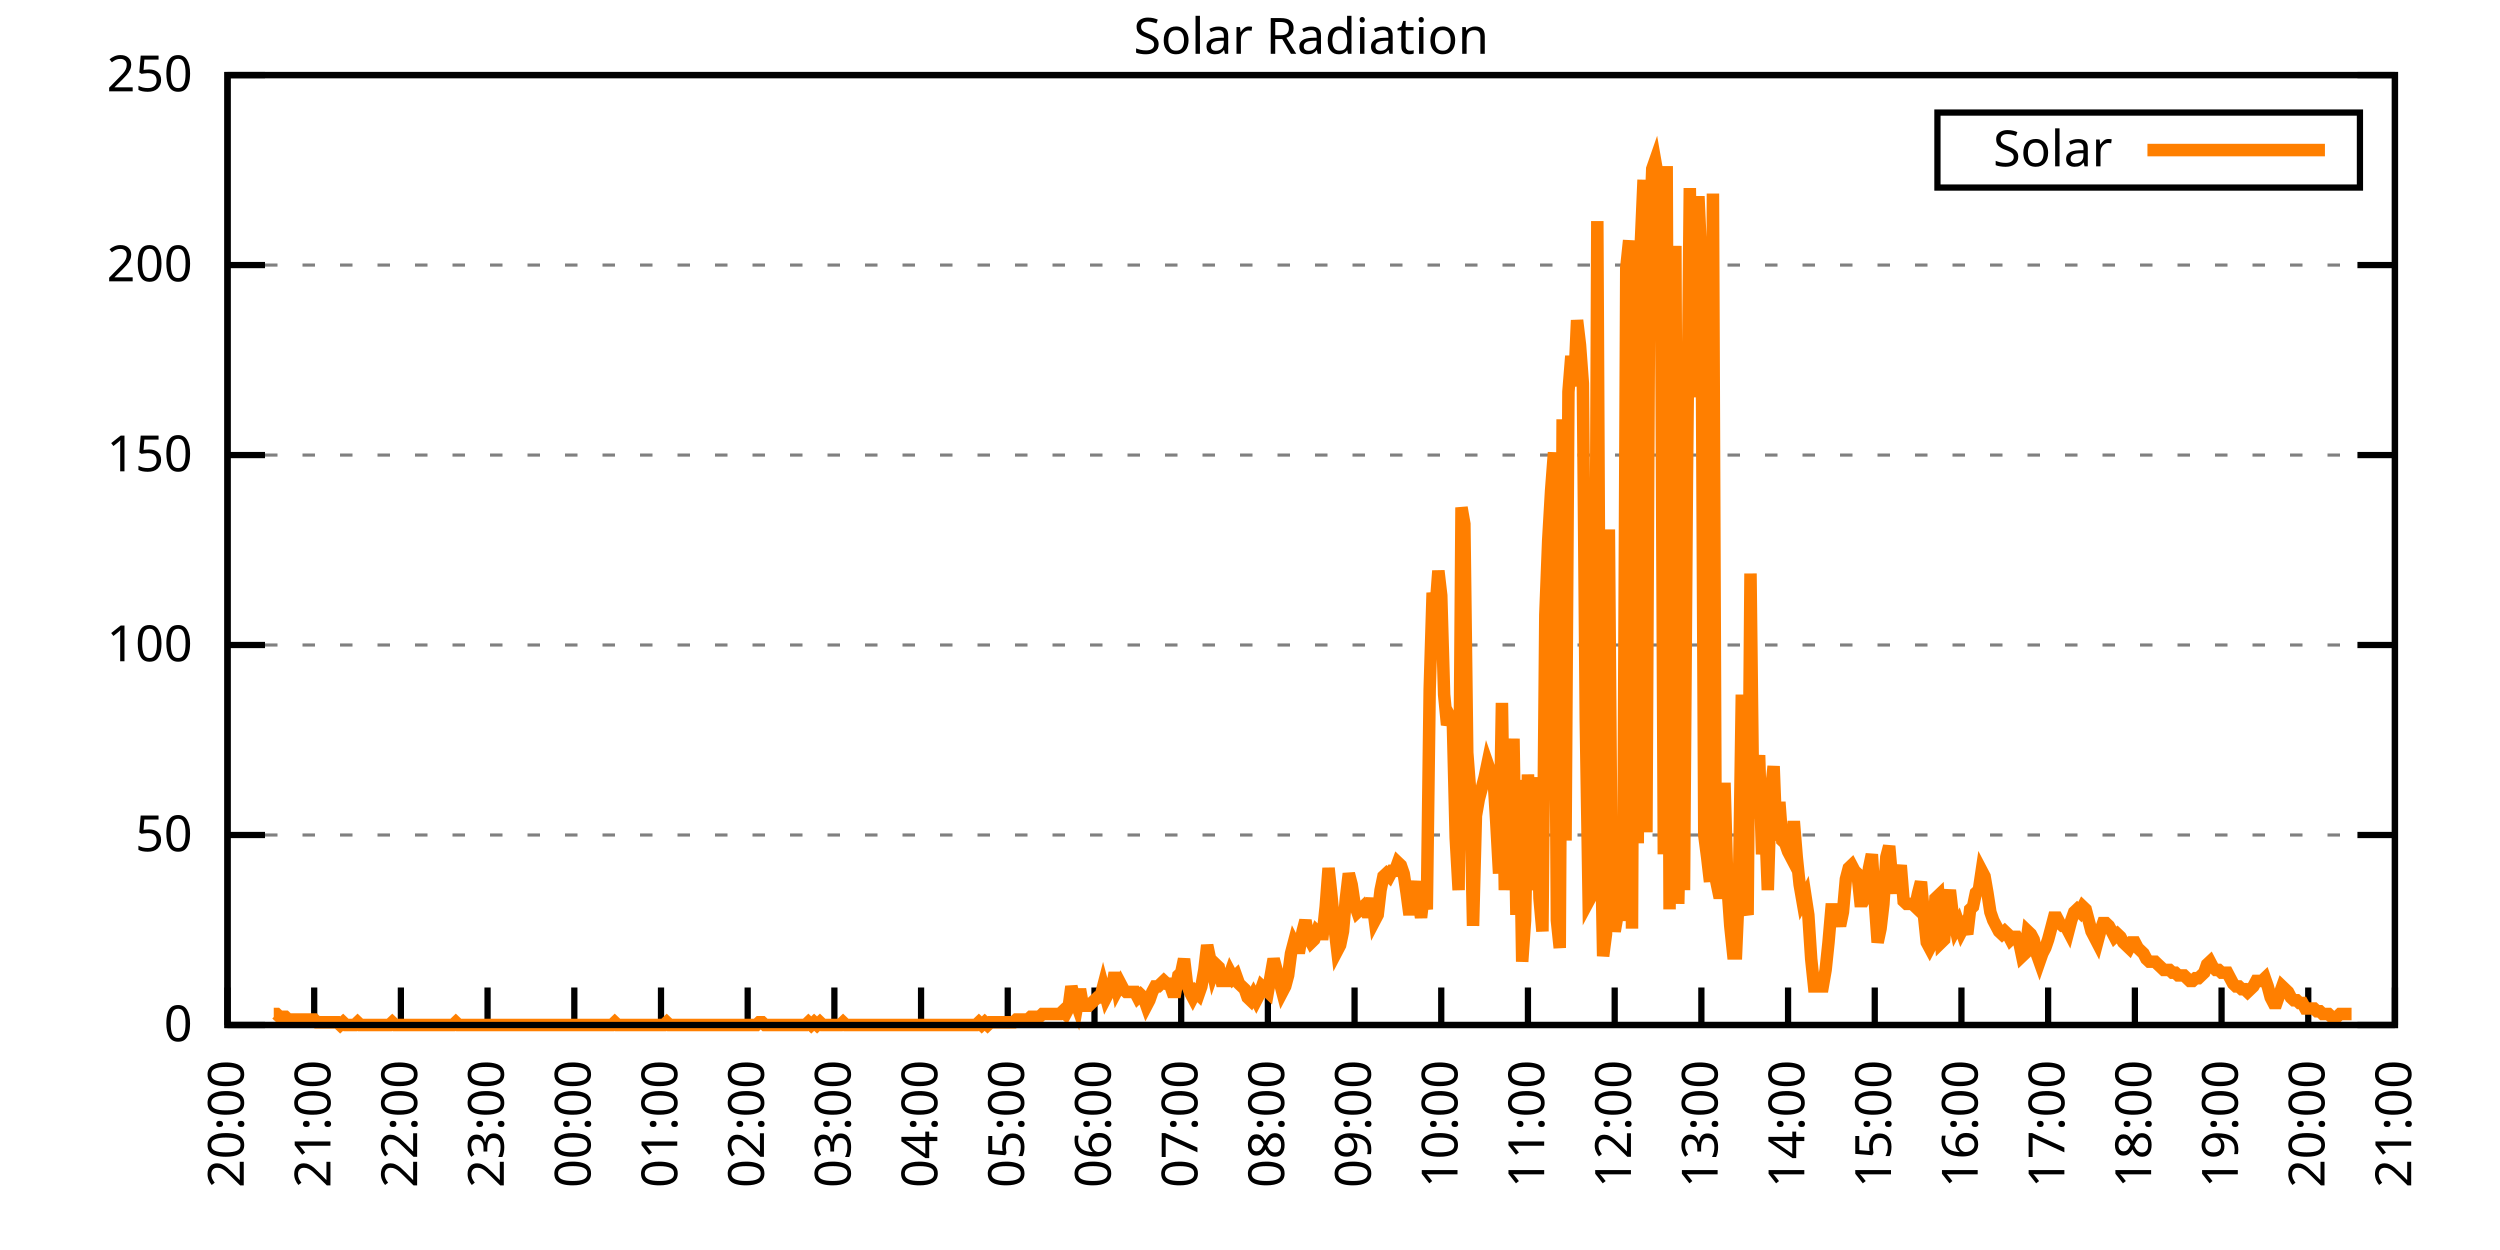
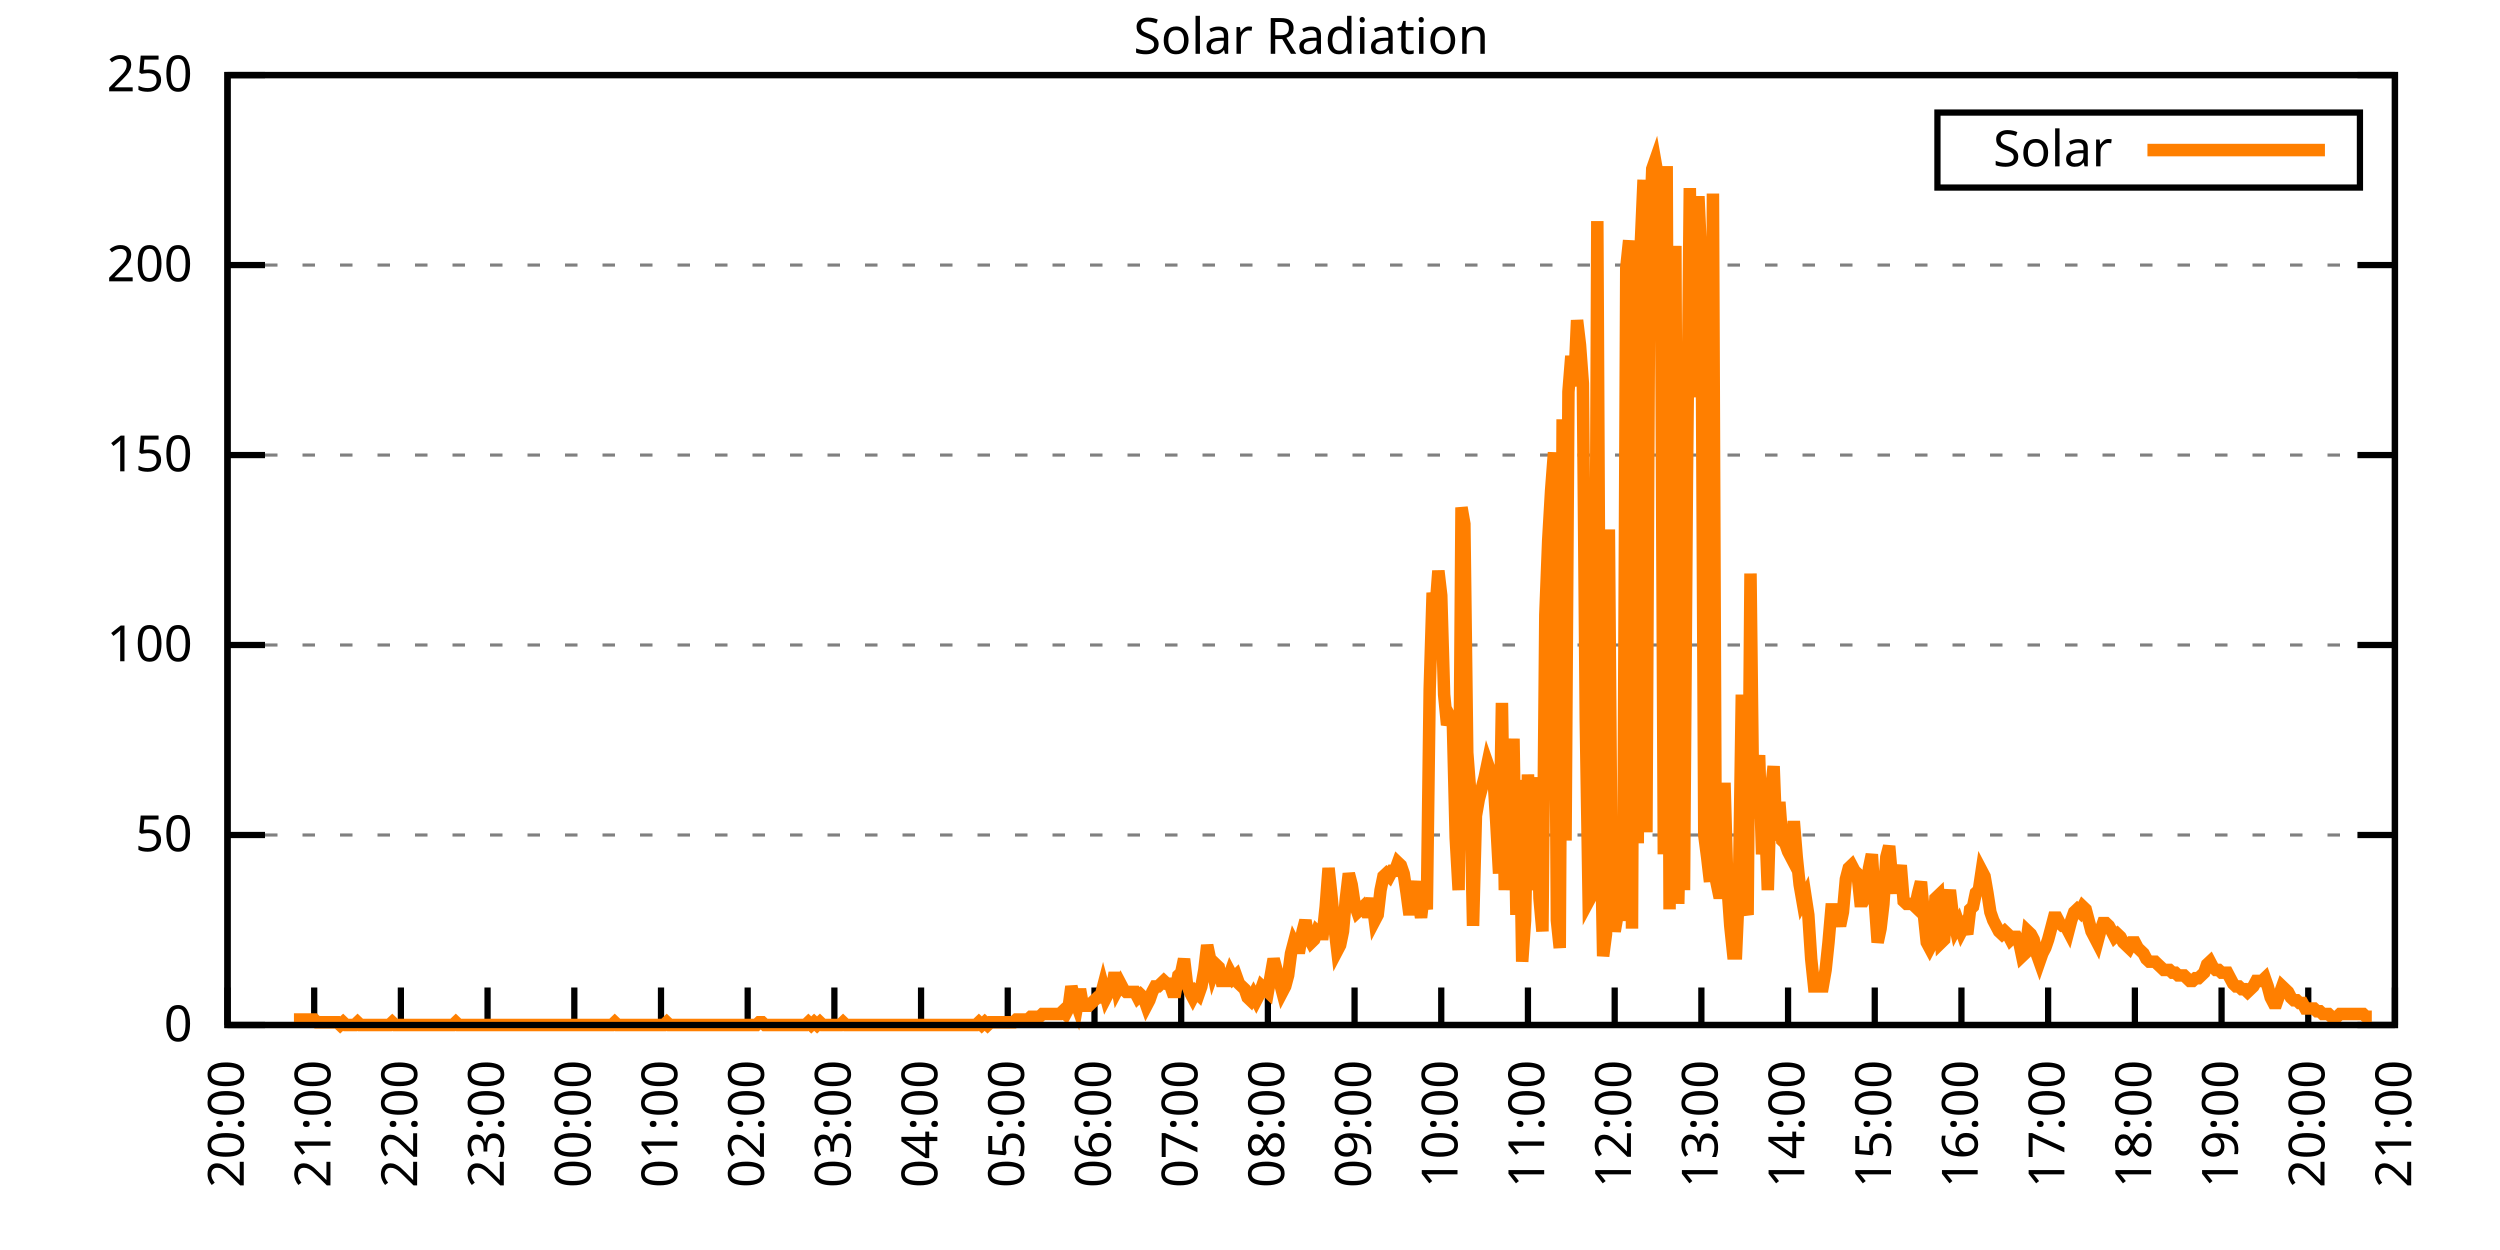
<svg xmlns="http://www.w3.org/2000/svg" xmlns:xlink="http://www.w3.org/1999/xlink" width="400" height="200" viewBox="0 0 400 200">
  <g id="gnuplot_canvas">
    <rect x="0" y="0" width="400" height="200" fill="none" />
    <defs>
      <circle id="gpDot" r="0.5" stroke-width="0.5" stroke="currentColor" />
      <path id="gpPt0" stroke-width="0.333" stroke="currentColor" d="M-1,0 h2 M0,-1 v2" />
      <path id="gpPt1" stroke-width="0.333" stroke="currentColor" d="M-1,-1 L1,1 M1,-1 L-1,1" />
      <path id="gpPt2" stroke-width="0.333" stroke="currentColor" d="M-1,0 L1,0 M0,-1 L0,1 M-1,-1 L1,1 M-1,1 L1,-1" />
      <rect id="gpPt3" stroke-width="0.333" stroke="currentColor" x="-1" y="-1" width="2" height="2" />
      <rect id="gpPt4" stroke-width="0.333" stroke="currentColor" fill="currentColor" x="-1" y="-1" width="2" height="2" />
      <circle id="gpPt5" stroke-width="0.333" stroke="currentColor" cx="0" cy="0" r="1" />
      <use xlink:href="#gpPt5" id="gpPt6" fill="currentColor" stroke="none" />
      <path id="gpPt7" stroke-width="0.333" stroke="currentColor" d="M0,-1.33 L-1.33,0.67 L1.33,0.67 z" />
      <use xlink:href="#gpPt7" id="gpPt8" fill="currentColor" stroke="none" />
      <use xlink:href="#gpPt7" id="gpPt9" stroke="currentColor" transform="rotate(180)" />
      <use xlink:href="#gpPt9" id="gpPt10" fill="currentColor" stroke="none" />
      <use xlink:href="#gpPt3" id="gpPt11" stroke="currentColor" transform="rotate(45)" />
      <use xlink:href="#gpPt11" id="gpPt12" fill="currentColor" stroke="none" />
      <path id="gpPt13" stroke-width="0.333" stroke="currentColor" d="M0,1.330 L1.265,0.411 L0.782,-1.067 L-0.782,-1.076 L-1.265,0.411 z" />
      <use xlink:href="#gpPt13" id="gpPt14" fill="currentColor" stroke="none" />
      <filter id="textbox" filterUnits="objectBoundingBox" x="0" y="0" height="1" width="1">
        <feFlood flood-color="white" flood-opacity="1" result="bgnd" />
        <feComposite in="SourceGraphic" in2="bgnd" operator="atop" />
      </filter>
      <filter id="greybox" filterUnits="objectBoundingBox" x="0" y="0" height="1" width="1">
        <feFlood flood-color="lightgrey" flood-opacity="1" result="grey" />
        <feComposite in="SourceGraphic" in2="grey" operator="atop" />
      </filter>
    </defs>
    <g fill="none" color="white" stroke="currentColor" stroke-width="1.00" stroke-linecap="butt" stroke-linejoin="miter">
</g>
    <g fill="none" color="black" stroke="currentColor" stroke-width="1.00" stroke-linecap="butt" stroke-linejoin="miter">
      <g stroke="none" shape-rendering="crispEdges">
        <polygon fill="rgb(255, 255, 255)" points="36.40,164.00 383.18,164.00 383.18,12.02 36.40,12.02 " />
      </g>
    </g>
    <g fill="none" color="black" stroke="currentColor" stroke-width="1.00" stroke-linecap="butt" stroke-linejoin="miter">
</g>
    <g fill="none" color="black" stroke="black" stroke-width="0.50" stroke-linecap="butt" stroke-linejoin="miter">
</g>
    <g fill="none" color="gray" stroke="currentColor" stroke-width="0.50" stroke-linecap="butt" stroke-linejoin="miter">
      <path stroke="gray" stroke-dasharray="2,4" class="gridline" d="M36.40,164.00 L383.19,164.00  " />
    </g>
    <g fill="none" color="gray" stroke="gray" stroke-width="1.00" stroke-linecap="butt" stroke-linejoin="miter">
</g>
    <g fill="none" color="black" stroke="currentColor" stroke-width="1.00" stroke-linecap="butt" stroke-linejoin="miter">
      <path stroke="black" d="M36.40,164.00 L42.40,164.00 M383.19,164.00 L377.19,164.00  " />
      <g transform="translate(30.80,166.60)" stroke="none" fill="black" font-family="Sans" font-size="8.00" text-anchor="end">
        <text>
          <tspan font-family="Sans"> 0</tspan>
        </text>
      </g>
    </g>
    <g fill="none" color="black" stroke="currentColor" stroke-width="1.00" stroke-linecap="butt" stroke-linejoin="miter">
</g>
    <g fill="none" color="black" stroke="black" stroke-width="0.50" stroke-linecap="butt" stroke-linejoin="miter">
</g>
    <g fill="none" color="gray" stroke="currentColor" stroke-width="0.50" stroke-linecap="butt" stroke-linejoin="miter">
      <path stroke="gray" stroke-dasharray="2,4" class="gridline" d="M36.40,133.60 L383.19,133.60  " />
    </g>
    <g fill="none" color="gray" stroke="gray" stroke-width="1.00" stroke-linecap="butt" stroke-linejoin="miter">
</g>
    <g fill="none" color="black" stroke="currentColor" stroke-width="1.00" stroke-linecap="butt" stroke-linejoin="miter">
      <path stroke="black" d="M36.40,133.60 L42.40,133.60 M383.19,133.60 L377.19,133.60  " />
      <g transform="translate(30.80,136.20)" stroke="none" fill="black" font-family="Sans" font-size="8.00" text-anchor="end">
        <text>
          <tspan font-family="Sans"> 50</tspan>
        </text>
      </g>
    </g>
    <g fill="none" color="black" stroke="currentColor" stroke-width="1.00" stroke-linecap="butt" stroke-linejoin="miter">
</g>
    <g fill="none" color="black" stroke="black" stroke-width="0.50" stroke-linecap="butt" stroke-linejoin="miter">
</g>
    <g fill="none" color="gray" stroke="currentColor" stroke-width="0.50" stroke-linecap="butt" stroke-linejoin="miter">
      <path stroke="gray" stroke-dasharray="2,4" class="gridline" d="M36.40,103.20 L383.19,103.20  " />
    </g>
    <g fill="none" color="gray" stroke="gray" stroke-width="1.00" stroke-linecap="butt" stroke-linejoin="miter">
</g>
    <g fill="none" color="black" stroke="currentColor" stroke-width="1.00" stroke-linecap="butt" stroke-linejoin="miter">
      <path stroke="black" d="M36.40,103.20 L42.40,103.20 M383.19,103.20 L377.19,103.20  " />
      <g transform="translate(30.80,105.80)" stroke="none" fill="black" font-family="Sans" font-size="8.00" text-anchor="end">
        <text>
          <tspan font-family="Sans"> 100</tspan>
        </text>
      </g>
    </g>
    <g fill="none" color="black" stroke="currentColor" stroke-width="1.00" stroke-linecap="butt" stroke-linejoin="miter">
</g>
    <g fill="none" color="black" stroke="black" stroke-width="0.50" stroke-linecap="butt" stroke-linejoin="miter">
</g>
    <g fill="none" color="gray" stroke="currentColor" stroke-width="0.50" stroke-linecap="butt" stroke-linejoin="miter">
      <path stroke="gray" stroke-dasharray="2,4" class="gridline" d="M36.40,72.81 L383.19,72.81  " />
    </g>
    <g fill="none" color="gray" stroke="gray" stroke-width="1.00" stroke-linecap="butt" stroke-linejoin="miter">
</g>
    <g fill="none" color="black" stroke="currentColor" stroke-width="1.00" stroke-linecap="butt" stroke-linejoin="miter">
      <path stroke="black" d="M36.40,72.81 L42.40,72.81 M383.19,72.81 L377.19,72.81  " />
      <g transform="translate(30.80,75.41)" stroke="none" fill="black" font-family="Sans" font-size="8.00" text-anchor="end">
        <text>
          <tspan font-family="Sans"> 150</tspan>
        </text>
      </g>
    </g>
    <g fill="none" color="black" stroke="currentColor" stroke-width="1.00" stroke-linecap="butt" stroke-linejoin="miter">
</g>
    <g fill="none" color="black" stroke="black" stroke-width="0.50" stroke-linecap="butt" stroke-linejoin="miter">
</g>
    <g fill="none" color="gray" stroke="currentColor" stroke-width="0.50" stroke-linecap="butt" stroke-linejoin="miter">
      <path stroke="gray" stroke-dasharray="2,4" class="gridline" d="M36.40,42.41 L383.19,42.41  " />
    </g>
    <g fill="none" color="gray" stroke="gray" stroke-width="1.00" stroke-linecap="butt" stroke-linejoin="miter">
</g>
    <g fill="none" color="black" stroke="currentColor" stroke-width="1.00" stroke-linecap="butt" stroke-linejoin="miter">
      <path stroke="black" d="M36.40,42.41 L42.40,42.41 M383.19,42.41 L377.19,42.41  " />
      <g transform="translate(30.80,45.01)" stroke="none" fill="black" font-family="Sans" font-size="8.00" text-anchor="end">
        <text>
          <tspan font-family="Sans"> 200</tspan>
        </text>
      </g>
    </g>
    <g fill="none" color="black" stroke="currentColor" stroke-width="1.00" stroke-linecap="butt" stroke-linejoin="miter">
</g>
    <g fill="none" color="black" stroke="black" stroke-width="0.50" stroke-linecap="butt" stroke-linejoin="miter">
</g>
    <g fill="none" color="gray" stroke="currentColor" stroke-width="0.50" stroke-linecap="butt" stroke-linejoin="miter">
      <path stroke="gray" stroke-dasharray="2,4" class="gridline" d="M36.40,12.01 L383.19,12.01  " />
    </g>
    <g fill="none" color="gray" stroke="gray" stroke-width="1.00" stroke-linecap="butt" stroke-linejoin="miter">
</g>
    <g fill="none" color="black" stroke="currentColor" stroke-width="1.00" stroke-linecap="butt" stroke-linejoin="miter">
      <path stroke="black" d="M36.40,12.01 L42.40,12.01 M383.19,12.01 L377.19,12.01  " />
      <g transform="translate(30.80,14.61)" stroke="none" fill="black" font-family="Sans" font-size="8.00" text-anchor="end">
        <text>
          <tspan font-family="Sans"> 250</tspan>
        </text>
      </g>
    </g>
    <g fill="none" color="black" stroke="currentColor" stroke-width="1.00" stroke-linecap="butt" stroke-linejoin="miter">
      <path stroke="black" d="M36.40,164.00 L36.40,158.00  " />
      <g transform="translate(39.00,169.60) rotate(270.00)" stroke="none" fill="black" font-family="Sans" font-size="8.00" text-anchor="end">
        <text>
          <tspan font-family="Sans">20:00</tspan>
        </text>
      </g>
    </g>
    <g fill="none" color="black" stroke="currentColor" stroke-width="1.00" stroke-linecap="butt" stroke-linejoin="miter">
      <path stroke="black" d="M50.27,164.00 L50.27,158.00  " />
      <g transform="translate(52.87,169.60) rotate(270.00)" stroke="none" fill="black" font-family="Sans" font-size="8.00" text-anchor="end">
        <text>
          <tspan font-family="Sans">21:00</tspan>
        </text>
      </g>
    </g>
    <g fill="none" color="black" stroke="currentColor" stroke-width="1.00" stroke-linecap="butt" stroke-linejoin="miter">
      <path stroke="black" d="M64.14,164.00 L64.14,158.00  " />
      <g transform="translate(66.74,169.60) rotate(270.00)" stroke="none" fill="black" font-family="Sans" font-size="8.00" text-anchor="end">
        <text>
          <tspan font-family="Sans">22:00</tspan>
        </text>
      </g>
    </g>
    <g fill="none" color="black" stroke="currentColor" stroke-width="1.00" stroke-linecap="butt" stroke-linejoin="miter">
      <path stroke="black" d="M78.01,164.00 L78.01,158.00  " />
      <g transform="translate(80.61,169.60) rotate(270.00)" stroke="none" fill="black" font-family="Sans" font-size="8.00" text-anchor="end">
        <text>
          <tspan font-family="Sans">23:00</tspan>
        </text>
      </g>
    </g>
    <g fill="none" color="black" stroke="currentColor" stroke-width="1.00" stroke-linecap="butt" stroke-linejoin="miter">
      <path stroke="black" d="M91.89,164.00 L91.89,158.00  " />
      <g transform="translate(94.49,169.60) rotate(270.00)" stroke="none" fill="black" font-family="Sans" font-size="8.00" text-anchor="end">
        <text>
          <tspan font-family="Sans">00:00</tspan>
        </text>
      </g>
    </g>
    <g fill="none" color="black" stroke="currentColor" stroke-width="1.00" stroke-linecap="butt" stroke-linejoin="miter">
      <path stroke="black" d="M105.76,164.00 L105.76,158.00  " />
      <g transform="translate(108.36,169.60) rotate(270.00)" stroke="none" fill="black" font-family="Sans" font-size="8.00" text-anchor="end">
        <text>
          <tspan font-family="Sans">01:00</tspan>
        </text>
      </g>
    </g>
    <g fill="none" color="black" stroke="currentColor" stroke-width="1.00" stroke-linecap="butt" stroke-linejoin="miter">
      <path stroke="black" d="M119.63,164.00 L119.63,158.00  " />
      <g transform="translate(122.23,169.60) rotate(270.00)" stroke="none" fill="black" font-family="Sans" font-size="8.00" text-anchor="end">
        <text>
          <tspan font-family="Sans">02:00</tspan>
        </text>
      </g>
    </g>
    <g fill="none" color="black" stroke="currentColor" stroke-width="1.00" stroke-linecap="butt" stroke-linejoin="miter">
      <path stroke="black" d="M133.50,164.00 L133.50,158.00  " />
      <g transform="translate(136.10,169.60) rotate(270.00)" stroke="none" fill="black" font-family="Sans" font-size="8.00" text-anchor="end">
        <text>
          <tspan font-family="Sans">03:00</tspan>
        </text>
      </g>
    </g>
    <g fill="none" color="black" stroke="currentColor" stroke-width="1.00" stroke-linecap="butt" stroke-linejoin="miter">
      <path stroke="black" d="M147.37,164.00 L147.37,158.00  " />
      <g transform="translate(149.97,169.60) rotate(270.00)" stroke="none" fill="black" font-family="Sans" font-size="8.00" text-anchor="end">
        <text>
          <tspan font-family="Sans">04:00</tspan>
        </text>
      </g>
    </g>
    <g fill="none" color="black" stroke="currentColor" stroke-width="1.00" stroke-linecap="butt" stroke-linejoin="miter">
      <path stroke="black" d="M161.24,164.00 L161.24,158.00  " />
      <g transform="translate(163.84,169.60) rotate(270.00)" stroke="none" fill="black" font-family="Sans" font-size="8.00" text-anchor="end">
        <text>
          <tspan font-family="Sans">05:00</tspan>
        </text>
      </g>
    </g>
    <g fill="none" color="black" stroke="currentColor" stroke-width="1.00" stroke-linecap="butt" stroke-linejoin="miter">
      <path stroke="black" d="M175.12,164.00 L175.12,158.00  " />
      <g transform="translate(177.72,169.60) rotate(270.00)" stroke="none" fill="black" font-family="Sans" font-size="8.00" text-anchor="end">
        <text>
          <tspan font-family="Sans">06:00</tspan>
        </text>
      </g>
    </g>
    <g fill="none" color="black" stroke="currentColor" stroke-width="1.00" stroke-linecap="butt" stroke-linejoin="miter">
      <path stroke="black" d="M188.99,164.00 L188.99,158.00  " />
      <g transform="translate(191.59,169.60) rotate(270.00)" stroke="none" fill="black" font-family="Sans" font-size="8.00" text-anchor="end">
        <text>
          <tspan font-family="Sans">07:00</tspan>
        </text>
      </g>
    </g>
    <g fill="none" color="black" stroke="currentColor" stroke-width="1.00" stroke-linecap="butt" stroke-linejoin="miter">
      <path stroke="black" d="M202.86,164.00 L202.86,158.00  " />
      <g transform="translate(205.46,169.60) rotate(270.00)" stroke="none" fill="black" font-family="Sans" font-size="8.00" text-anchor="end">
        <text>
          <tspan font-family="Sans">08:00</tspan>
        </text>
      </g>
    </g>
    <g fill="none" color="black" stroke="currentColor" stroke-width="1.00" stroke-linecap="butt" stroke-linejoin="miter">
      <path stroke="black" d="M216.73,164.00 L216.73,158.00  " />
      <g transform="translate(219.33,169.60) rotate(270.00)" stroke="none" fill="black" font-family="Sans" font-size="8.00" text-anchor="end">
        <text>
          <tspan font-family="Sans">09:00</tspan>
        </text>
      </g>
    </g>
    <g fill="none" color="black" stroke="currentColor" stroke-width="1.00" stroke-linecap="butt" stroke-linejoin="miter">
      <path stroke="black" d="M230.60,164.00 L230.60,158.00  " />
      <g transform="translate(233.20,169.60) rotate(270.00)" stroke="none" fill="black" font-family="Sans" font-size="8.00" text-anchor="end">
        <text>
          <tspan font-family="Sans">10:00</tspan>
        </text>
      </g>
    </g>
    <g fill="none" color="black" stroke="currentColor" stroke-width="1.00" stroke-linecap="butt" stroke-linejoin="miter">
      <path stroke="black" d="M244.47,164.00 L244.47,158.00  " />
      <g transform="translate(247.07,169.60) rotate(270.00)" stroke="none" fill="black" font-family="Sans" font-size="8.00" text-anchor="end">
        <text>
          <tspan font-family="Sans">11:00</tspan>
        </text>
      </g>
    </g>
    <g fill="none" color="black" stroke="currentColor" stroke-width="1.00" stroke-linecap="butt" stroke-linejoin="miter">
      <path stroke="black" d="M258.35,164.00 L258.35,158.00  " />
      <g transform="translate(260.95,169.60) rotate(270.00)" stroke="none" fill="black" font-family="Sans" font-size="8.00" text-anchor="end">
        <text>
          <tspan font-family="Sans">12:00</tspan>
        </text>
      </g>
    </g>
    <g fill="none" color="black" stroke="currentColor" stroke-width="1.00" stroke-linecap="butt" stroke-linejoin="miter">
      <path stroke="black" d="M272.22,164.00 L272.22,158.00  " />
      <g transform="translate(274.82,169.60) rotate(270.00)" stroke="none" fill="black" font-family="Sans" font-size="8.00" text-anchor="end">
        <text>
          <tspan font-family="Sans">13:00</tspan>
        </text>
      </g>
    </g>
    <g fill="none" color="black" stroke="currentColor" stroke-width="1.00" stroke-linecap="butt" stroke-linejoin="miter">
      <path stroke="black" d="M286.09,164.00 L286.09,158.00  " />
      <g transform="translate(288.69,169.60) rotate(270.00)" stroke="none" fill="black" font-family="Sans" font-size="8.00" text-anchor="end">
        <text>
          <tspan font-family="Sans">14:00</tspan>
        </text>
      </g>
    </g>
    <g fill="none" color="black" stroke="currentColor" stroke-width="1.00" stroke-linecap="butt" stroke-linejoin="miter">
      <path stroke="black" d="M299.96,164.00 L299.96,158.00  " />
      <g transform="translate(302.56,169.60) rotate(270.00)" stroke="none" fill="black" font-family="Sans" font-size="8.00" text-anchor="end">
        <text>
          <tspan font-family="Sans">15:00</tspan>
        </text>
      </g>
    </g>
    <g fill="none" color="black" stroke="currentColor" stroke-width="1.00" stroke-linecap="butt" stroke-linejoin="miter">
      <path stroke="black" d="M313.83,164.00 L313.83,158.00  " />
      <g transform="translate(316.43,169.60) rotate(270.00)" stroke="none" fill="black" font-family="Sans" font-size="8.00" text-anchor="end">
        <text>
          <tspan font-family="Sans">16:00</tspan>
        </text>
      </g>
    </g>
    <g fill="none" color="black" stroke="currentColor" stroke-width="1.00" stroke-linecap="butt" stroke-linejoin="miter">
      <path stroke="black" d="M327.70,164.00 L327.70,158.00  " />
      <g transform="translate(330.30,169.60) rotate(270.00)" stroke="none" fill="black" font-family="Sans" font-size="8.00" text-anchor="end">
        <text>
          <tspan font-family="Sans">17:00</tspan>
        </text>
      </g>
    </g>
    <g fill="none" color="black" stroke="currentColor" stroke-width="1.00" stroke-linecap="butt" stroke-linejoin="miter">
      <path stroke="black" d="M341.58,164.00 L341.58,158.00  " />
      <g transform="translate(344.18,169.60) rotate(270.00)" stroke="none" fill="black" font-family="Sans" font-size="8.00" text-anchor="end">
        <text>
          <tspan font-family="Sans">18:00</tspan>
        </text>
      </g>
    </g>
    <g fill="none" color="black" stroke="currentColor" stroke-width="1.00" stroke-linecap="butt" stroke-linejoin="miter">
      <path stroke="black" d="M355.45,164.00 L355.45,158.00  " />
      <g transform="translate(358.05,169.60) rotate(270.00)" stroke="none" fill="black" font-family="Sans" font-size="8.00" text-anchor="end">
        <text>
          <tspan font-family="Sans">19:00</tspan>
        </text>
      </g>
    </g>
    <g fill="none" color="black" stroke="currentColor" stroke-width="1.00" stroke-linecap="butt" stroke-linejoin="miter">
      <path stroke="black" d="M369.32,164.00 L369.32,158.00  " />
      <g transform="translate(371.92,169.60) rotate(270.00)" stroke="none" fill="black" font-family="Sans" font-size="8.00" text-anchor="end">
        <text>
          <tspan font-family="Sans">20:00</tspan>
        </text>
      </g>
    </g>
    <g fill="none" color="black" stroke="currentColor" stroke-width="1.00" stroke-linecap="butt" stroke-linejoin="miter">
      <path stroke="black" d="M383.19,164.00 L383.19,158.00  " />
      <g transform="translate(385.79,169.60) rotate(270.00)" stroke="none" fill="black" font-family="Sans" font-size="8.00" text-anchor="end">
        <text>
          <tspan font-family="Sans">21:00</tspan>
        </text>
      </g>
    </g>
    <g fill="none" color="black" stroke="currentColor" stroke-width="1.00" stroke-linecap="butt" stroke-linejoin="miter">
</g>
    <g fill="none" color="black" stroke="currentColor" stroke-width="1.00" stroke-linecap="butt" stroke-linejoin="miter">
      <path stroke="black" d="M36.40,12.01 L36.40,164.00 L383.19,164.00 L383.19,12.01 L36.40,12.01 Z  " />
    </g>
    <g fill="none" color="black" stroke="currentColor" stroke-width="1.00" stroke-linecap="butt" stroke-linejoin="miter">
</g>
    <g fill="none" color="black" stroke="currentColor" stroke-width="1.00" stroke-linecap="butt" stroke-linejoin="miter">
      <path stroke="black" d="M309.99,30.01 L309.99,18.01 L377.59,18.01 L377.59,30.01 L309.99,30.01 Z  " />
    </g>
    <g id="Solar_Radiation_plot_1">
      <g fill="none" color="white" stroke="black" stroke-width="2.00" stroke-linecap="butt" stroke-linejoin="miter">
</g>
      <g fill="none" color="black" stroke="currentColor" stroke-width="2.00" stroke-linecap="butt" stroke-linejoin="miter">
        <g transform="translate(337.99,26.61)" stroke="none" fill="black" font-family="Sans" font-size="8.00" text-anchor="end">
          <text>
            <tspan font-family="Sans">Solar</tspan>
          </text>
        </g>
      </g>
      <g fill="none" color="black" stroke="currentColor" stroke-width="2.00" stroke-linecap="butt" stroke-linejoin="miter">
-         <path stroke="rgb(255, 127,   0)" d="M343.59,24.01 L371.99,24.01 M43.80,162.24 L44.26,162.24 L44.72,162.68 L45.19,162.68 L45.65,162.68 L46.11,163.12   L46.57,163.12 L47.03,163.12 L47.50,163.12 L47.96,163.12 L48.42,163.12 L48.88,163.12 L49.35,163.12 L49.81,163.12   L50.27,163.12 L50.73,163.56 L51.20,163.56 L51.66,163.56 L52.12,163.56 L52.58,163.56 L53.05,163.56 L53.51,163.56   L53.97,163.56 L54.43,164.00 L54.90,163.56 L55.36,164.00 L55.82,164.00 L56.28,164.00 L56.75,164.00 L57.21,163.56   L57.67,164.00 L58.13,164.00 L58.59,164.00 L59.06,164.00 L59.52,164.00 L59.98,164.00 L60.44,164.00 L60.91,164.00   L61.37,164.00 L61.83,164.00 L62.29,164.00 L62.76,163.56 L63.22,164.00 L63.68,164.00 L64.14,164.00 L64.61,164.00   L65.07,164.00 L65.53,164.00 L65.99,164.00 L66.46,164.00 L66.92,164.00 L67.38,164.00 L67.84,164.00 L68.30,164.00   L68.77,164.00 L69.23,164.00 L69.69,164.00 L70.15,164.00 L70.62,164.00 L71.08,164.00 L71.54,164.00 L72.00,164.00   L72.47,164.00 L72.93,163.56 L73.39,164.00 L73.85,164.00 L74.32,164.00 L74.78,164.00 L75.24,164.00 L75.70,164.00   L76.17,164.00 L76.63,164.00 L77.09,164.00 L77.55,164.00 L78.01,164.00 L78.48,164.00 L78.94,164.00 L79.40,164.00   L79.86,164.00 L80.33,164.00 L80.79,164.00 L81.25,164.00 L81.71,164.00 L82.18,164.00 L82.64,164.00 L83.10,164.00   L83.56,164.00 L84.03,164.00 L84.49,164.00 L84.95,164.00 L85.41,164.00 L85.88,164.00 L86.34,164.00 L86.80,164.00   L87.26,164.00 L87.72,164.00 L88.19,164.00 L88.65,164.00 L89.11,164.00 L89.57,164.00 L90.04,164.00 L90.50,164.00   L90.96,164.00 L91.42,164.00 L91.89,164.00 L92.35,164.00 L92.81,164.00 L93.27,164.00 L93.74,164.00 L94.20,164.00   L94.66,164.00 L95.12,164.00 L95.59,164.00 L96.05,164.00 L96.51,164.00 L96.97,164.00 L97.44,164.00 L97.90,164.00   L98.36,163.56 L98.82,164.00 L99.28,164.00 L99.75,164.00 L100.21,164.00 L100.67,164.00 L101.13,164.00 L101.60,164.00   L102.06,164.00 L102.52,164.00 L102.98,164.00 L103.45,164.00 L103.91,164.00 L104.37,164.00 L104.83,164.00 L105.30,164.00   L105.76,164.00 L106.22,164.00 L106.68,163.56 L107.15,164.00 L107.61,164.00 L108.07,164.00 L108.53,164.00 L108.99,164.00   L109.46,164.00 L109.92,164.00 L110.38,164.00 L110.84,164.00 L111.31,164.00 L111.77,164.00 L112.23,164.00 L112.69,164.00   L113.16,164.00 L113.62,164.00 L114.08,164.00 L114.54,164.00 L115.01,164.00 L115.47,164.00 L115.93,164.00 L116.39,164.00   L116.86,164.00 L117.32,164.00 L117.78,164.00 L118.24,164.00 L118.70,164.00 L119.17,164.00 L119.63,164.00 L120.09,164.00   L120.55,164.00 L121.02,164.00 L121.48,163.56 L121.94,163.56 L122.40,164.00 L122.87,164.00 L123.33,164.00 L123.79,164.00   L124.25,164.00 L124.72,164.00 L125.18,164.00 L125.64,164.00 L126.10,164.00 L126.57,164.00 L127.03,164.00 L127.49,164.00   L127.95,164.00 L128.41,164.00 L128.88,164.00 L129.34,163.56 L129.80,164.00 L130.26,163.56 L130.73,164.00 L131.19,163.56   L131.65,164.00 L132.11,164.00 L132.58,164.00 L133.04,164.00 L133.50,164.00 L133.96,164.00 L134.43,164.00 L134.89,163.56   L135.35,164.00 L135.81,164.00 L136.28,164.00 L136.74,164.00 L137.20,164.00 L137.66,164.00 L138.13,164.00 L138.59,164.00   L139.05,164.00 L139.51,164.00 L139.97,164.00 L140.44,164.00 L140.90,164.00 L141.36,164.00 L141.82,164.00 L142.29,164.00   L142.75,164.00 L143.21,164.00 L143.67,164.00 L144.14,164.00 L144.60,164.00 L145.06,164.00 L145.52,164.00 L145.99,164.00   L146.45,164.00 L146.91,164.00 L147.37,164.00 L147.84,164.00 L148.30,164.00 L148.76,164.00 L149.22,164.00 L149.68,164.00   L150.15,164.00 L150.61,164.00 L151.07,164.00 L151.53,164.00 L152.00,164.00 L152.46,164.00 L152.92,164.00 L153.38,164.00   L153.85,164.00 L154.31,164.00 L154.77,164.00 L155.23,164.00 L155.70,164.00 L156.16,164.00 L156.62,163.56 L157.08,164.00   L157.55,163.56 L158.01,164.00 L158.47,163.56 L158.93,163.56 L159.39,163.56 L159.86,163.56 L160.32,163.56 L160.78,163.56   L161.24,163.56 L161.71,163.56 L162.17,163.56 L162.63,163.12 L163.09,163.12 L163.56,163.12 L164.02,163.12 L164.48,163.12   L164.94,162.68 L165.41,162.68 L165.87,162.68 L166.33,162.68 L166.79,162.24 L167.26,162.24 L167.72,162.24 L168.18,162.24   L168.64,162.24 L169.10,162.24 L169.57,162.24 L170.03,161.80 L170.49,162.24 L170.95,161.36 L171.42,157.83 L171.88,159.60   L172.34,160.92 L172.80,158.27 L173.27,160.92 L173.73,160.92 L174.19,160.92 L174.65,160.48 L175.12,160.04 L175.58,159.60   L176.04,159.60 L176.50,157.83 L176.97,159.60 L177.43,158.71 L177.89,158.27 L178.35,155.63 L178.82,158.27 L179.28,157.39   L179.74,158.27 L180.20,158.71 L180.66,158.71 L181.13,158.71 L181.59,158.71 L182.05,159.60 L182.51,159.15 L182.98,159.60   L183.44,160.92 L183.90,160.04 L184.36,158.71 L184.83,157.83 L185.29,157.83 L185.75,157.39 L186.21,156.95 L186.68,157.39   L187.14,157.39 L187.60,158.71 L188.06,158.71 L188.53,156.07 L188.99,155.63 L189.45,153.43 L189.91,157.39 L190.37,158.71   L190.84,159.60 L191.30,158.71 L191.76,159.15 L192.22,157.83 L192.69,155.19 L193.15,151.23 L193.61,153.43 L194.07,155.63   L194.54,154.31 L195.00,154.75 L195.46,156.95 L195.92,156.95 L196.39,156.95 L196.85,155.63 L197.31,156.51 L197.77,156.07   L198.24,157.39 L198.70,157.83 L199.16,158.27 L199.62,159.60 L200.08,160.04 L200.55,159.15 L201.01,160.04 L201.47,159.15   L201.93,157.83 L202.40,158.27 L202.86,158.71 L203.32,156.07 L203.78,153.43 L204.25,155.19 L204.71,156.95 L205.17,158.71   L205.63,157.83 L206.10,156.07 L206.56,152.55 L207.02,150.79 L207.48,151.67 L207.95,151.67 L208.41,149.02 L208.87,147.26   L209.33,149.90 L209.80,150.79 L210.26,150.34 L210.72,149.02 L211.18,149.46 L211.64,149.46 L212.11,145.06 L212.57,138.89   L213.03,143.30 L213.49,148.14 L213.96,152.11 L214.42,151.23 L214.88,149.02 L215.34,143.74 L215.81,139.77 L216.27,141.54   L216.73,144.62 L217.19,145.94 L217.66,145.50 L218.12,145.06 L218.58,145.94 L219.04,145.94 L219.51,143.74 L219.97,147.26   L220.43,146.38 L220.89,142.42 L221.35,140.21 L221.82,139.77 L222.28,140.21 L222.74,139.33 L223.20,139.33 L223.67,138.01   L224.13,138.45 L224.59,139.77 L225.05,142.86 L225.52,146.38 L225.98,142.86 L226.44,141.09 L226.90,143.74 L227.37,146.82   L227.83,142.86 L228.29,145.50 L228.75,110.26 L229.22,94.84 L229.68,97.49 L230.14,91.32 L230.60,95.28 L231.06,111.14   L231.53,115.99 L231.99,114.67 L232.45,115.55 L232.91,134.05 L233.38,142.42 L233.84,81.19 L234.30,83.83 L234.76,120.39   L235.23,126.56 L235.69,148.14 L236.15,130.52 L236.61,127.88 L237.08,126.12 L237.54,124.36 L238.00,122.15 L238.46,123.47   L238.93,123.92 L239.39,131.40 L239.85,139.77 L240.31,112.46 L240.77,142.42 L241.24,129.20 L241.70,130.96 L242.16,118.19   L242.62,146.38 L243.09,124.80 L243.55,153.87 L244.01,147.26 L244.47,123.92 L244.94,134.93 L245.40,142.42 L245.86,124.36   L246.32,143.74 L246.79,149.02 L247.25,98.37 L247.71,86.47 L248.17,78.54 L248.64,72.38 L249.10,147.26 L249.56,151.67   L250.02,67.09 L250.49,134.49 L250.95,62.69 L251.41,56.96 L251.87,61.81 L252.33,51.23 L252.80,55.20 L253.26,61.37   L253.72,115.11 L254.18,144.18 L254.65,143.30 L255.11,141.09 L255.57,35.38 L256.03,127.00 L256.50,152.99 L256.96,149.46   L257.42,84.71 L257.88,144.62 L258.35,149.02 L258.81,146.38 L259.27,146.38 L259.73,139.33 L260.20,42.87 L260.66,38.46   L261.12,148.58 L261.58,38.46 L262.04,134.93 L262.51,39.34 L262.97,28.77 L263.43,133.17 L263.89,40.22 L264.36,27.01   L264.82,25.69 L265.28,28.33 L265.74,37.58 L266.21,136.69 L266.67,26.57 L267.13,145.50 L267.59,60.48 L268.06,39.34   L268.52,144.62 L268.98,122.59 L269.44,142.42 L269.91,76.78 L270.37,30.09 L270.83,63.57 L271.29,39.78 L271.75,31.41   L272.22,41.98 L272.68,133.61 L273.14,137.13 L273.60,141.09 L274.07,30.97 L274.53,140.65 L274.99,142.86 L275.45,142.86   L275.92,125.24 L276.38,141.54 L276.84,148.14 L277.30,152.55 L277.77,152.55 L278.23,141.98 L278.69,111.14 L279.15,144.62   L279.62,146.38 L280.08,91.76 L280.54,130.96 L281.00,126.12 L281.46,120.83 L281.93,136.69 L282.39,130.52 L282.85,142.42   L283.31,127.00 L283.78,122.59 L284.24,134.49 L284.70,128.32 L285.16,134.49 L285.63,134.93 L286.09,136.25 L286.55,137.13   L287.01,131.40 L287.48,137.13 L287.94,141.54 L288.40,144.18 L288.86,143.30 L289.33,146.38 L289.79,153.43 L290.25,157.83   L290.71,157.83 L291.18,157.83 L291.64,157.83 L292.10,155.19 L292.56,150.79 L293.02,145.50 L293.49,145.50 L293.95,146.38   L294.41,148.14 L294.87,145.94 L295.34,140.65 L295.80,138.89 L296.26,138.45 L296.72,139.33 L297.19,139.77 L297.65,144.18   L298.11,144.18 L298.57,143.30 L299.04,138.89 L299.50,136.69 L299.96,144.18 L300.42,150.79 L300.89,148.58 L301.35,144.62   L301.81,137.13 L302.27,135.37 L302.73,140.65 L303.20,142.86 L303.66,140.65 L304.12,138.45 L304.58,144.18 L305.05,144.62   L305.51,144.62 L305.97,144.62 L306.43,145.06 L306.90,142.86 L307.36,141.09 L307.82,146.38 L308.28,150.79 L308.75,151.67   L309.21,150.79 L309.67,143.74 L310.13,143.30 L310.60,150.79 L311.06,150.34 L311.52,144.62 L311.98,142.42 L312.44,146.38   L312.91,148.58 L313.37,147.70 L313.83,149.02 L314.29,148.14 L314.76,149.46 L315.22,145.50 L315.68,145.06 L316.14,142.86   L316.61,142.42 L317.07,139.33 L317.53,140.21 L317.99,142.86 L318.46,145.94 L318.92,147.26 L319.38,148.14 L319.84,149.02   L320.31,149.46 L320.77,149.02 L321.23,149.46 L321.69,150.34 L322.15,149.90 L322.62,149.90 L323.08,150.79 L323.54,152.99   L324.00,152.55 L324.47,149.02 L324.93,149.46 L325.39,150.34 L325.85,152.55 L326.32,153.87 L326.78,152.55 L327.24,151.67   L327.70,150.34 L328.17,148.58 L328.63,146.82 L329.09,146.82 L329.55,147.70 L330.02,148.14 L330.48,148.14 L330.94,149.02   L331.40,147.26 L331.87,145.94 L332.33,145.50 L332.79,145.94 L333.25,145.06 L333.71,145.50 L334.18,147.26 L334.64,149.02   L335.10,149.90 L335.56,150.79 L336.03,149.02 L336.49,147.70 L336.95,147.70 L337.41,148.14 L337.88,149.02 L338.34,149.90   L338.80,149.46 L339.26,149.90 L339.73,150.79 L340.19,151.23 L340.65,151.67 L341.11,150.79 L341.58,150.79 L342.04,151.67   L342.50,152.11 L342.96,152.55 L343.42,153.43 L343.89,153.87 L344.35,153.87 L344.81,153.87 L345.27,154.31 L345.74,154.75   L346.20,155.19 L346.66,155.19 L347.12,155.19 L347.59,155.63 L348.05,155.63 L348.51,156.07 L348.97,156.07 L349.44,156.07   L349.90,156.51 L350.36,156.95 L350.82,156.95 L351.29,156.51 L351.75,156.51 L352.21,156.07 L352.67,155.63 L353.13,154.31   L353.60,153.87 L354.06,154.75 L354.52,155.19 L354.98,155.19 L355.45,155.63 L355.91,155.63 L356.37,155.63 L356.83,156.51   L357.30,157.39 L357.76,157.83 L358.22,157.83 L358.68,158.27 L359.15,158.27 L359.61,158.71 L360.07,158.27 L360.53,157.83   L361.00,156.95 L361.46,156.95 L361.92,156.95 L362.38,156.51 L362.84,157.83 L363.31,159.60 L363.77,160.48 L364.23,160.48   L364.69,159.15 L365.16,157.83 L365.62,158.27 L366.08,158.71 L366.54,159.60 L367.01,160.04 L367.47,160.04 L367.93,160.48   L368.39,160.48 L368.86,161.36 L369.32,161.36 L369.78,161.36 L370.24,161.36 L370.71,161.80 L371.17,161.80 L371.63,162.24   L372.09,162.24 L372.56,162.24 L373.02,162.68 L373.48,163.12 L373.94,162.68 L374.40,162.24 L374.87,162.24 L375.33,162.24   L375.79,162.24 L376.25,162.24  " />
+         <path stroke="rgb(255, 127,   0)" d="M343.59,24.01 L371.99,24.01 M47.03,163.12 L47.50,163.12 L47.96,163.12 L48.42,163.12 L48.88,163.12 L49.35,163.12   L49.81,163.12 L50.27,163.12 L50.73,163.56 L51.20,163.56 L51.66,163.56 L52.12,163.56 L52.58,163.56 L53.05,163.56   L53.51,163.56 L53.97,163.56 L54.43,164.00 L54.90,163.56 L55.36,164.00 L55.82,164.00 L56.28,164.00 L56.75,164.00   L57.21,163.56 L57.67,164.00 L58.13,164.00 L58.59,164.00 L59.06,164.00 L59.52,164.00 L59.98,164.00 L60.44,164.00   L60.91,164.00 L61.37,164.00 L61.83,164.00 L62.29,164.00 L62.76,163.56 L63.22,164.00 L63.68,164.00 L64.14,164.00   L64.61,164.00 L65.07,164.00 L65.53,164.00 L65.99,164.00 L66.46,164.00 L66.92,164.00 L67.38,164.00 L67.84,164.00   L68.30,164.00 L68.77,164.00 L69.23,164.00 L69.69,164.00 L70.15,164.00 L70.62,164.00 L71.08,164.00 L71.54,164.00   L72.00,164.00 L72.47,164.00 L72.93,163.56 L73.39,164.00 L73.85,164.00 L74.32,164.00 L74.78,164.00 L75.24,164.00   L75.70,164.00 L76.17,164.00 L76.63,164.00 L77.09,164.00 L77.55,164.00 L78.01,164.00 L78.48,164.00 L78.94,164.00   L79.40,164.00 L79.86,164.00 L80.33,164.00 L80.79,164.00 L81.25,164.00 L81.71,164.00 L82.18,164.00 L82.64,164.00   L83.10,164.00 L83.56,164.00 L84.03,164.00 L84.49,164.00 L84.95,164.00 L85.41,164.00 L85.88,164.00 L86.34,164.00   L86.80,164.00 L87.26,164.00 L87.72,164.00 L88.19,164.00 L88.65,164.00 L89.11,164.00 L89.57,164.00 L90.04,164.00   L90.50,164.00 L90.96,164.00 L91.42,164.00 L91.89,164.00 L92.35,164.00 L92.81,164.00 L93.27,164.00 L93.74,164.00   L94.20,164.00 L94.66,164.00 L95.12,164.00 L95.59,164.00 L96.05,164.00 L96.51,164.00 L96.97,164.00 L97.44,164.00   L97.90,164.00 L98.36,163.56 L98.82,164.00 L99.28,164.00 L99.75,164.00 L100.21,164.00 L100.67,164.00 L101.13,164.00   L101.60,164.00 L102.06,164.00 L102.52,164.00 L102.98,164.00 L103.45,164.00 L103.91,164.00 L104.37,164.00 L104.83,164.00   L105.30,164.00 L105.76,164.00 L106.22,164.00 L106.68,163.56 L107.15,164.00 L107.61,164.00 L108.07,164.00 L108.53,164.00   L108.99,164.00 L109.46,164.00 L109.92,164.00 L110.38,164.00 L110.84,164.00 L111.31,164.00 L111.77,164.00 L112.23,164.00   L112.69,164.00 L113.16,164.00 L113.62,164.00 L114.08,164.00 L114.54,164.00 L115.01,164.00 L115.47,164.00 L115.93,164.00   L116.39,164.00 L116.86,164.00 L117.32,164.00 L117.78,164.00 L118.24,164.00 L118.70,164.00 L119.17,164.00 L119.63,164.00   L120.09,164.00 L120.55,164.00 L121.02,164.00 L121.48,163.56 L121.94,163.56 L122.40,164.00 L122.87,164.00 L123.33,164.00   L123.79,164.00 L124.25,164.00 L124.72,164.00 L125.18,164.00 L125.64,164.00 L126.10,164.00 L126.57,164.00 L127.03,164.00   L127.49,164.00 L127.95,164.00 L128.41,164.00 L128.88,164.00 L129.34,163.56 L129.80,164.00 L130.26,163.56 L130.73,164.00   L131.19,163.56 L131.65,164.00 L132.11,164.00 L132.58,164.00 L133.04,164.00 L133.50,164.00 L133.96,164.00 L134.43,164.00   L134.89,163.56 L135.35,164.00 L135.81,164.00 L136.28,164.00 L136.74,164.00 L137.20,164.00 L137.66,164.00 L138.13,164.00   L138.59,164.00 L139.05,164.00 L139.51,164.00 L139.97,164.00 L140.44,164.00 L140.90,164.00 L141.36,164.00 L141.82,164.00   L142.29,164.00 L142.75,164.00 L143.21,164.00 L143.67,164.00 L144.14,164.00 L144.60,164.00 L145.06,164.00 L145.52,164.00   L145.99,164.00 L146.45,164.00 L146.91,164.00 L147.37,164.00 L147.84,164.00 L148.30,164.00 L148.76,164.00 L149.22,164.00   L149.68,164.00 L150.15,164.00 L150.61,164.00 L151.07,164.00 L151.53,164.00 L152.00,164.00 L152.46,164.00 L152.92,164.00   L153.38,164.00 L153.85,164.00 L154.31,164.00 L154.77,164.00 L155.23,164.00 L155.70,164.00 L156.16,164.00 L156.62,163.56   L157.08,164.00 L157.55,163.56 L158.01,164.00 L158.47,163.56 L158.93,163.56 L159.39,163.56 L159.86,163.56 L160.32,163.56   L160.78,163.56 L161.24,163.56 L161.71,163.56 L162.17,163.56 L162.63,163.12 L163.09,163.12 L163.56,163.12 L164.02,163.12   L164.48,163.12 L164.94,162.68 L165.41,162.68 L165.87,162.68 L166.33,162.68 L166.79,162.24 L167.26,162.24 L167.72,162.24   L168.18,162.24 L168.64,162.24 L169.10,162.24 L169.57,162.24 L170.03,161.80 L170.49,162.24 L170.95,161.36 L171.42,157.83   L171.88,159.60 L172.34,160.92 L172.80,158.27 L173.27,160.92 L173.73,160.92 L174.19,160.92 L174.65,160.48 L175.12,160.04   L175.58,159.60 L176.04,159.60 L176.50,157.83 L176.97,159.60 L177.43,158.71 L177.89,158.27 L178.35,155.63 L178.82,158.27   L179.28,157.39 L179.74,158.27 L180.20,158.71 L180.66,158.71 L181.13,158.71 L181.59,158.71 L182.05,159.60 L182.51,159.15   L182.98,159.60 L183.44,160.92 L183.90,160.04 L184.36,158.71 L184.83,157.83 L185.29,157.83 L185.75,157.39 L186.21,156.95   L186.68,157.39 L187.14,157.39 L187.60,158.71 L188.06,158.71 L188.53,156.07 L188.99,155.63 L189.45,153.43 L189.91,157.39   L190.37,158.71 L190.84,159.60 L191.30,158.71 L191.76,159.15 L192.22,157.83 L192.69,155.19 L193.15,151.23 L193.61,153.43   L194.07,155.63 L194.54,154.31 L195.00,154.75 L195.46,156.95 L195.92,156.95 L196.39,156.95 L196.85,155.63 L197.31,156.51   L197.77,156.07 L198.24,157.39 L198.70,157.83 L199.16,158.27 L199.62,159.60 L200.08,160.04 L200.55,159.15 L201.01,160.04   L201.47,159.15 L201.93,157.83 L202.40,158.27 L202.86,158.71 L203.32,156.07 L203.78,153.43 L204.25,155.19 L204.71,156.95   L205.17,158.71 L205.63,157.83 L206.10,156.07 L206.56,152.55 L207.02,150.79 L207.48,151.67 L207.95,151.67 L208.41,149.02   L208.87,147.26 L209.33,149.90 L209.80,150.79 L210.26,150.34 L210.72,149.02 L211.18,149.46 L211.64,149.46 L212.11,145.06   L212.57,138.89 L213.03,143.30 L213.49,148.14 L213.96,152.11 L214.42,151.23 L214.88,149.02 L215.34,143.74 L215.81,139.77   L216.27,141.54 L216.73,144.62 L217.19,145.94 L217.66,145.50 L218.12,145.06 L218.58,145.94 L219.04,145.94 L219.51,143.74   L219.97,147.26 L220.43,146.38 L220.89,142.42 L221.35,140.21 L221.82,139.77 L222.28,140.21 L222.74,139.33 L223.20,139.33   L223.67,138.01 L224.13,138.45 L224.59,139.77 L225.05,142.86 L225.52,146.38 L225.98,142.86 L226.44,141.09 L226.90,143.74   L227.37,146.82 L227.83,142.86 L228.29,145.50 L228.75,110.26 L229.22,94.84 L229.68,97.49 L230.14,91.32 L230.60,95.28   L231.06,111.14 L231.53,115.99 L231.99,114.67 L232.45,115.55 L232.91,134.05 L233.38,142.42 L233.84,81.19 L234.30,83.83   L234.76,120.39 L235.23,126.56 L235.69,148.14 L236.15,130.52 L236.61,127.88 L237.08,126.12 L237.54,124.36 L238.00,122.15   L238.46,123.47 L238.93,123.92 L239.39,131.40 L239.85,139.77 L240.31,112.46 L240.77,142.42 L241.24,129.20 L241.70,130.96   L242.16,118.19 L242.62,146.38 L243.09,124.80 L243.55,153.87 L244.01,147.26 L244.47,123.92 L244.94,134.93 L245.40,142.42   L245.86,124.36 L246.32,143.74 L246.79,149.02 L247.25,98.37 L247.71,86.47 L248.17,78.54 L248.64,72.38 L249.10,147.26   L249.56,151.67 L250.02,67.09 L250.49,134.49 L250.95,62.69 L251.41,56.96 L251.87,61.81 L252.33,51.23 L252.80,55.20   L253.26,61.37 L253.72,115.11 L254.18,144.18 L254.65,143.30 L255.11,141.09 L255.57,35.38 L256.03,127.00 L256.50,152.99   L256.96,149.46 L257.42,84.71 L257.88,144.62 L258.35,149.02 L258.81,146.38 L259.27,146.38 L259.73,139.33 L260.20,42.87   L260.66,38.46 L261.12,148.58 L261.58,38.46 L262.04,134.93 L262.51,39.34 L262.97,28.77 L263.43,133.17 L263.89,40.22   L264.36,27.01 L264.82,25.69 L265.28,28.33 L265.74,37.58 L266.21,136.69 L266.67,26.57 L267.13,145.50 L267.59,60.48   L268.06,39.34 L268.52,144.62 L268.98,122.59 L269.44,142.42 L269.91,76.78 L270.37,30.09 L270.83,63.57 L271.29,39.78   L271.75,31.41 L272.22,41.98 L272.68,133.61 L273.14,137.13 L273.60,141.09 L274.07,30.97 L274.53,140.65 L274.99,142.86   L275.45,142.86 L275.92,125.24 L276.38,141.54 L276.84,148.14 L277.30,152.55 L277.77,152.55 L278.23,141.98 L278.69,111.14   L279.15,144.62 L279.62,146.38 L280.08,91.76 L280.54,130.96 L281.00,126.12 L281.46,120.83 L281.93,136.69 L282.39,130.52   L282.85,142.42 L283.31,127.00 L283.78,122.59 L284.24,134.49 L284.70,128.32 L285.16,134.49 L285.63,134.93 L286.09,136.25   L286.55,137.13 L287.01,131.40 L287.48,137.13 L287.94,141.54 L288.40,144.18 L288.86,143.30 L289.33,146.38 L289.79,153.43   L290.25,157.83 L290.71,157.83 L291.18,157.83 L291.64,157.83 L292.10,155.19 L292.56,150.79 L293.02,145.50 L293.49,145.50   L293.95,146.38 L294.41,148.14 L294.87,145.94 L295.34,140.65 L295.80,138.89 L296.26,138.45 L296.72,139.33 L297.19,139.77   L297.65,144.18 L298.11,144.18 L298.57,143.30 L299.04,138.89 L299.50,136.69 L299.96,144.18 L300.42,150.79 L300.89,148.58   L301.35,144.62 L301.81,137.13 L302.27,135.37 L302.73,140.65 L303.20,142.86 L303.66,140.65 L304.12,138.45 L304.58,144.18   L305.05,144.62 L305.51,144.62 L305.97,144.62 L306.43,145.06 L306.90,142.86 L307.36,141.09 L307.82,146.38 L308.28,150.79   L308.75,151.67 L309.21,150.79 L309.67,143.74 L310.13,143.30 L310.60,150.79 L311.06,150.34 L311.52,144.62 L311.98,142.42   L312.44,146.38 L312.91,148.58 L313.37,147.70 L313.83,149.02 L314.29,148.14 L314.76,149.46 L315.22,145.50 L315.68,145.06   L316.14,142.86 L316.61,142.42 L317.07,139.33 L317.53,140.21 L317.99,142.86 L318.46,145.94 L318.92,147.26 L319.38,148.14   L319.84,149.02 L320.31,149.46 L320.77,149.02 L321.23,149.46 L321.69,150.34 L322.15,149.90 L322.62,149.90 L323.08,150.79   L323.54,152.99 L324.00,152.55 L324.47,149.02 L324.93,149.46 L325.39,150.34 L325.85,152.55 L326.32,153.87 L326.78,152.55   L327.24,151.67 L327.70,150.34 L328.17,148.58 L328.63,146.82 L329.09,146.82 L329.55,147.70 L330.02,148.14 L330.48,148.14   L330.94,149.02 L331.40,147.26 L331.87,145.94 L332.33,145.50 L332.79,145.94 L333.25,145.06 L333.71,145.50 L334.18,147.26   L334.64,149.02 L335.10,149.90 L335.56,150.79 L336.03,149.02 L336.49,147.70 L336.95,147.70 L337.41,148.14 L337.88,149.02   L338.34,149.90 L338.80,149.46 L339.26,149.90 L339.73,150.79 L340.19,151.23 L340.65,151.67 L341.11,150.79 L341.58,150.79   L342.04,151.67 L342.50,152.11 L342.96,152.55 L343.42,153.43 L343.89,153.87 L344.35,153.87 L344.81,153.87 L345.27,154.31   L345.74,154.75 L346.20,155.19 L346.66,155.19 L347.12,155.19 L347.59,155.63 L348.05,155.63 L348.51,156.07 L348.97,156.07   L349.44,156.07 L349.90,156.51 L350.36,156.95 L350.82,156.95 L351.29,156.51 L351.75,156.51 L352.21,156.07 L352.67,155.63   L353.13,154.31 L353.60,153.87 L354.06,154.75 L354.52,155.19 L354.98,155.19 L355.45,155.63 L355.91,155.63 L356.37,155.63   L356.83,156.51 L357.30,157.39 L357.76,157.83 L358.22,157.83 L358.68,158.27 L359.15,158.27 L359.61,158.71 L360.07,158.27   L360.53,157.83 L361.00,156.95 L361.46,156.95 L361.92,156.95 L362.38,156.51 L362.84,157.83 L363.31,159.60 L363.77,160.48   L364.23,160.48 L364.69,159.15 L365.16,157.83 L365.62,158.27 L366.08,158.71 L366.54,159.60 L367.01,160.04 L367.47,160.04   L367.93,160.48 L368.39,160.48 L368.86,161.36 L369.32,161.36 L369.78,161.36 L370.24,161.36 L370.71,161.80 L371.17,161.80   L371.63,162.24 L372.09,162.24 L372.56,162.24 L373.02,162.68 L373.48,163.12 L373.94,162.68 L374.40,162.24 L374.87,162.24   L375.33,162.24 L375.79,162.24 L376.25,162.24 L376.72,162.24 L377.18,162.24 L377.64,162.24 L378.10,162.24 L378.57,162.68   L379.03,162.68 L379.49,162.68  " />
      </g>
    </g>
    <g fill="none" color="black" stroke="currentColor" stroke-width="2.00" stroke-linecap="butt" stroke-linejoin="miter">
</g>
    <g fill="none" color="black" stroke="black" stroke-width="1.00" stroke-linecap="butt" stroke-linejoin="miter">
</g>
    <g fill="none" color="black" stroke="currentColor" stroke-width="1.00" stroke-linecap="butt" stroke-linejoin="miter">
      <path stroke="black" d="M36.40,12.01 L36.40,164.00 L383.19,164.00 L383.19,12.01 L36.40,12.01 Z  " />
      <g transform="translate(6.80,88.01) rotate(270.00)" stroke="none" fill="black" font-family="Sans" font-size="8.00" text-anchor="middle">
        <text />
      </g>
    </g>
    <g fill="none" color="black" stroke="currentColor" stroke-width="1.00" stroke-linecap="butt" stroke-linejoin="miter">
</g>
    <g fill="none" color="black" stroke="currentColor" stroke-width="1.00" stroke-linecap="butt" stroke-linejoin="miter">
      <g transform="translate(209.79,8.61)" stroke="none" fill="black" font-family="Sans" font-size="8.00" text-anchor="middle">
        <text>
          <tspan font-family="Sans">Solar Radiation</tspan>
        </text>
      </g>
    </g>
    <g fill="none" color="black" stroke="currentColor" stroke-width="1.00" stroke-linecap="butt" stroke-linejoin="miter">
</g>
  </g>
</svg>
